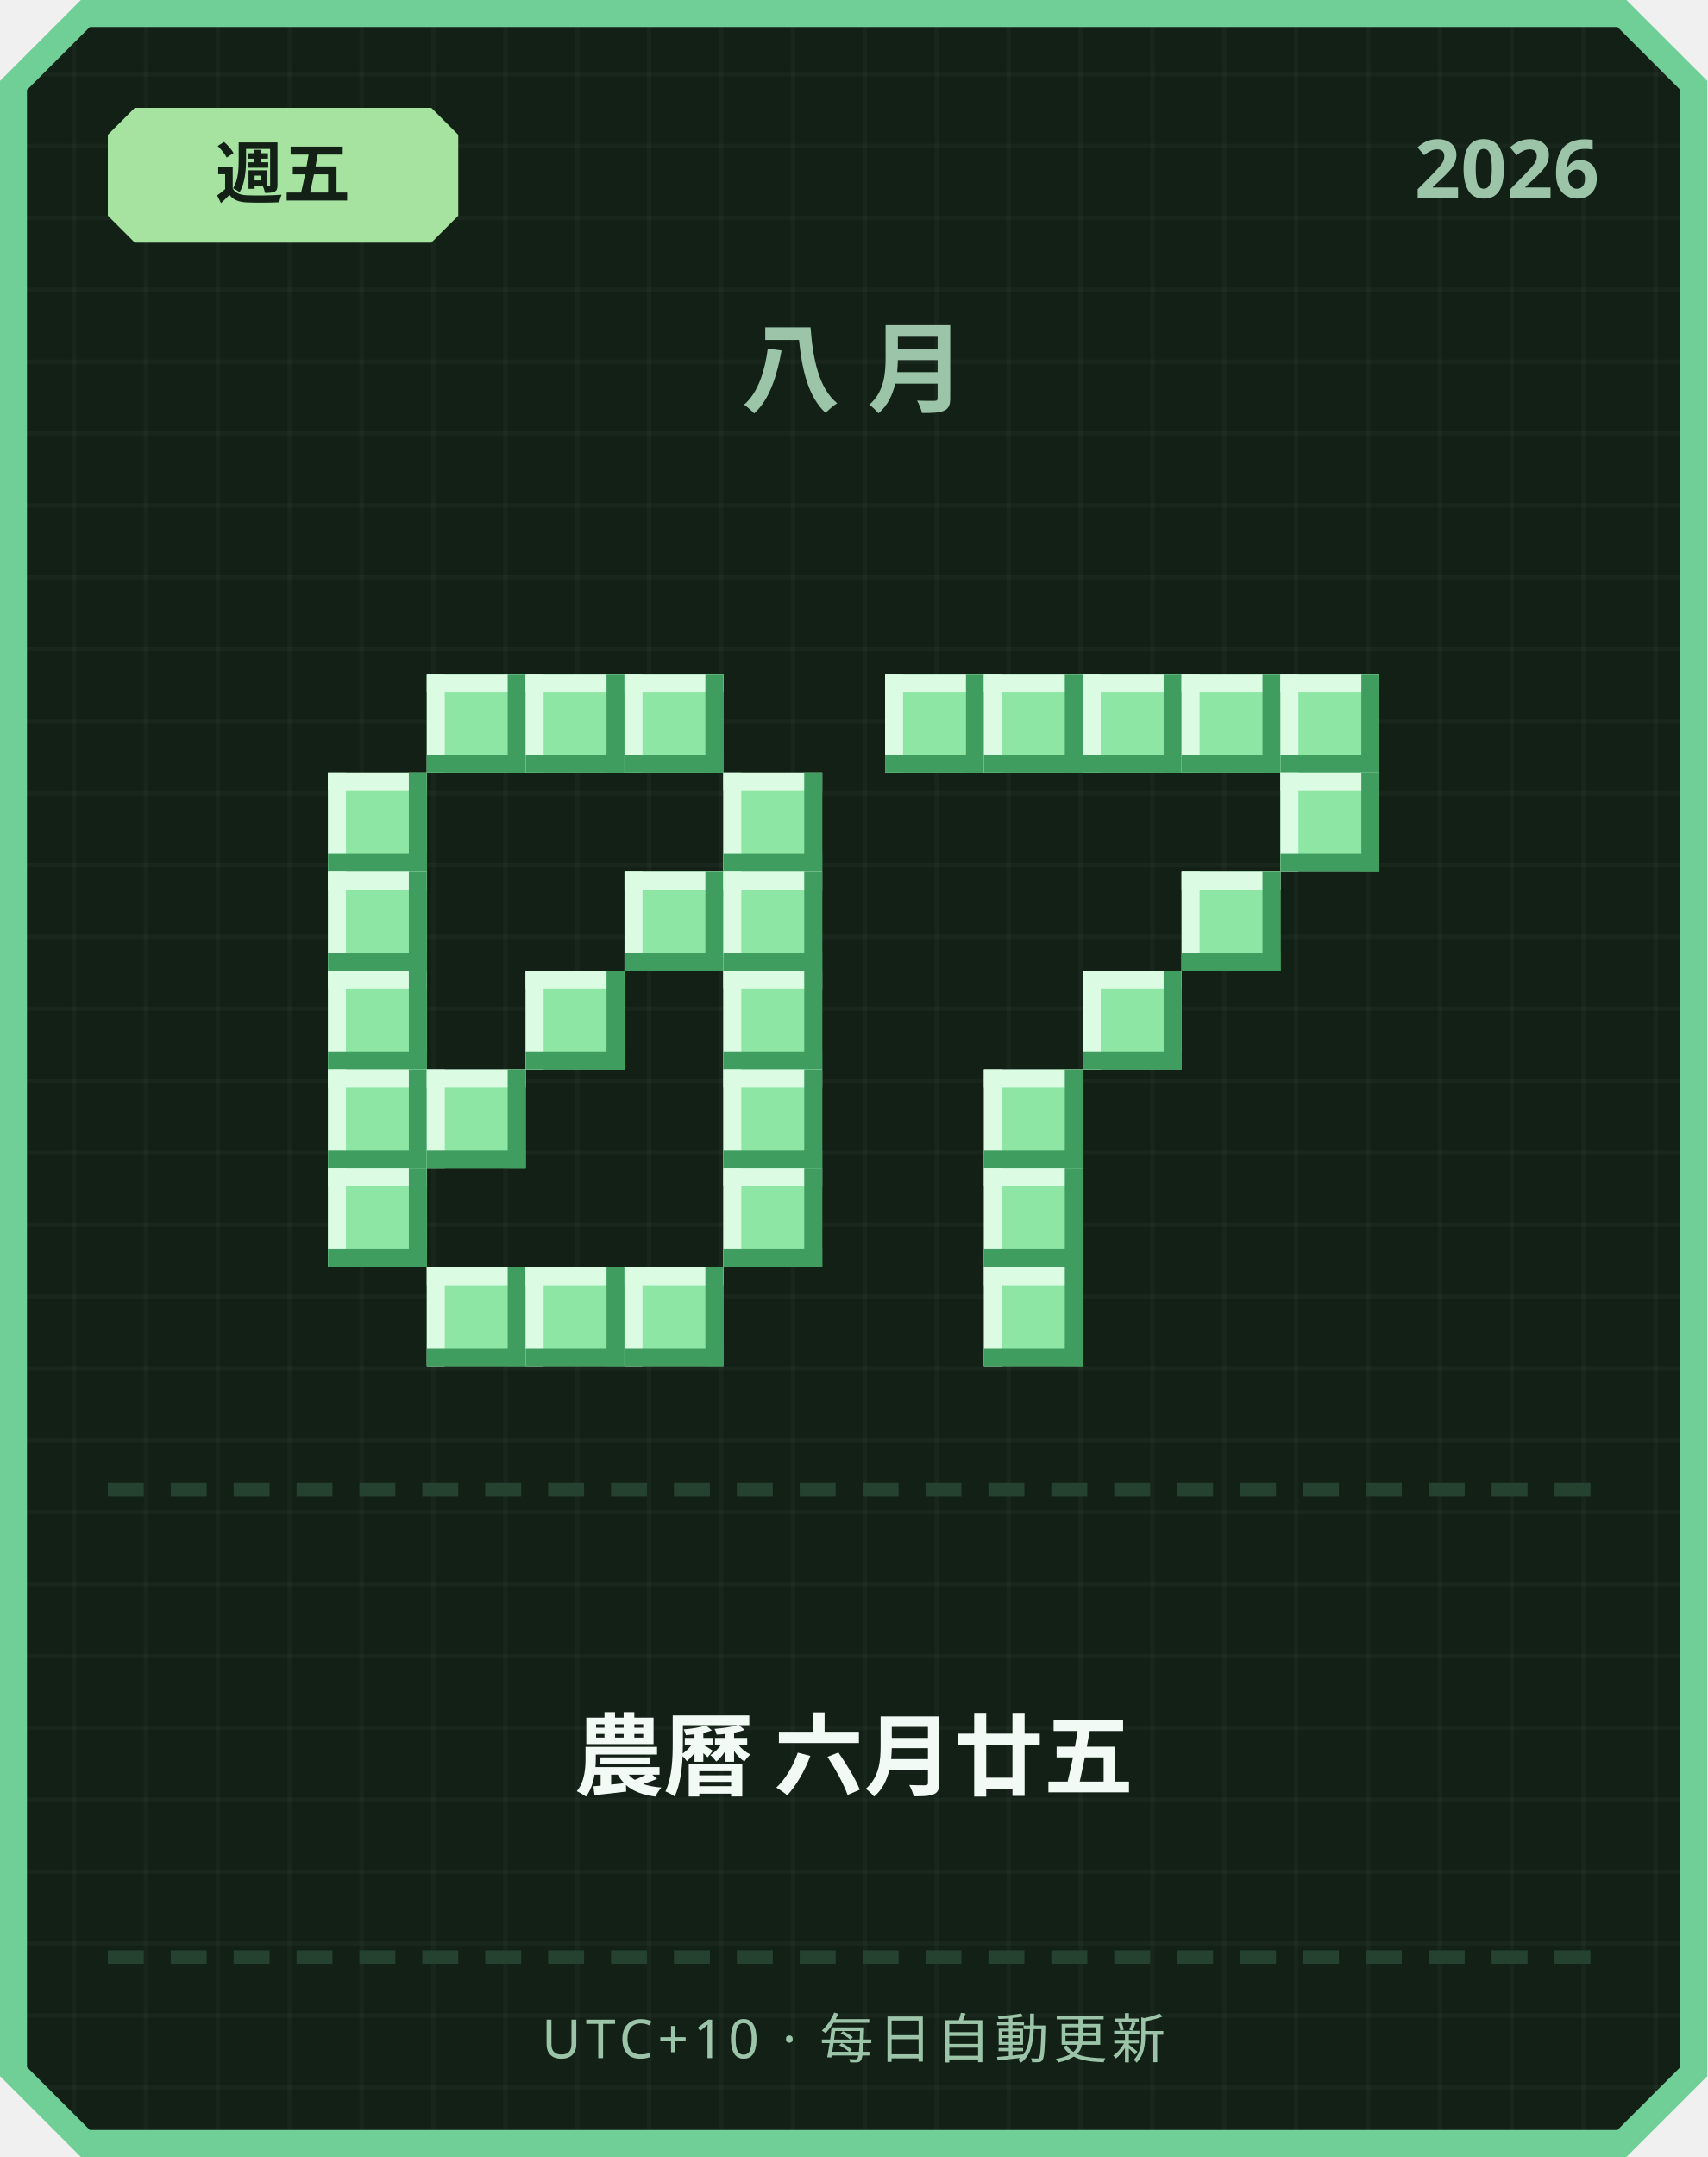
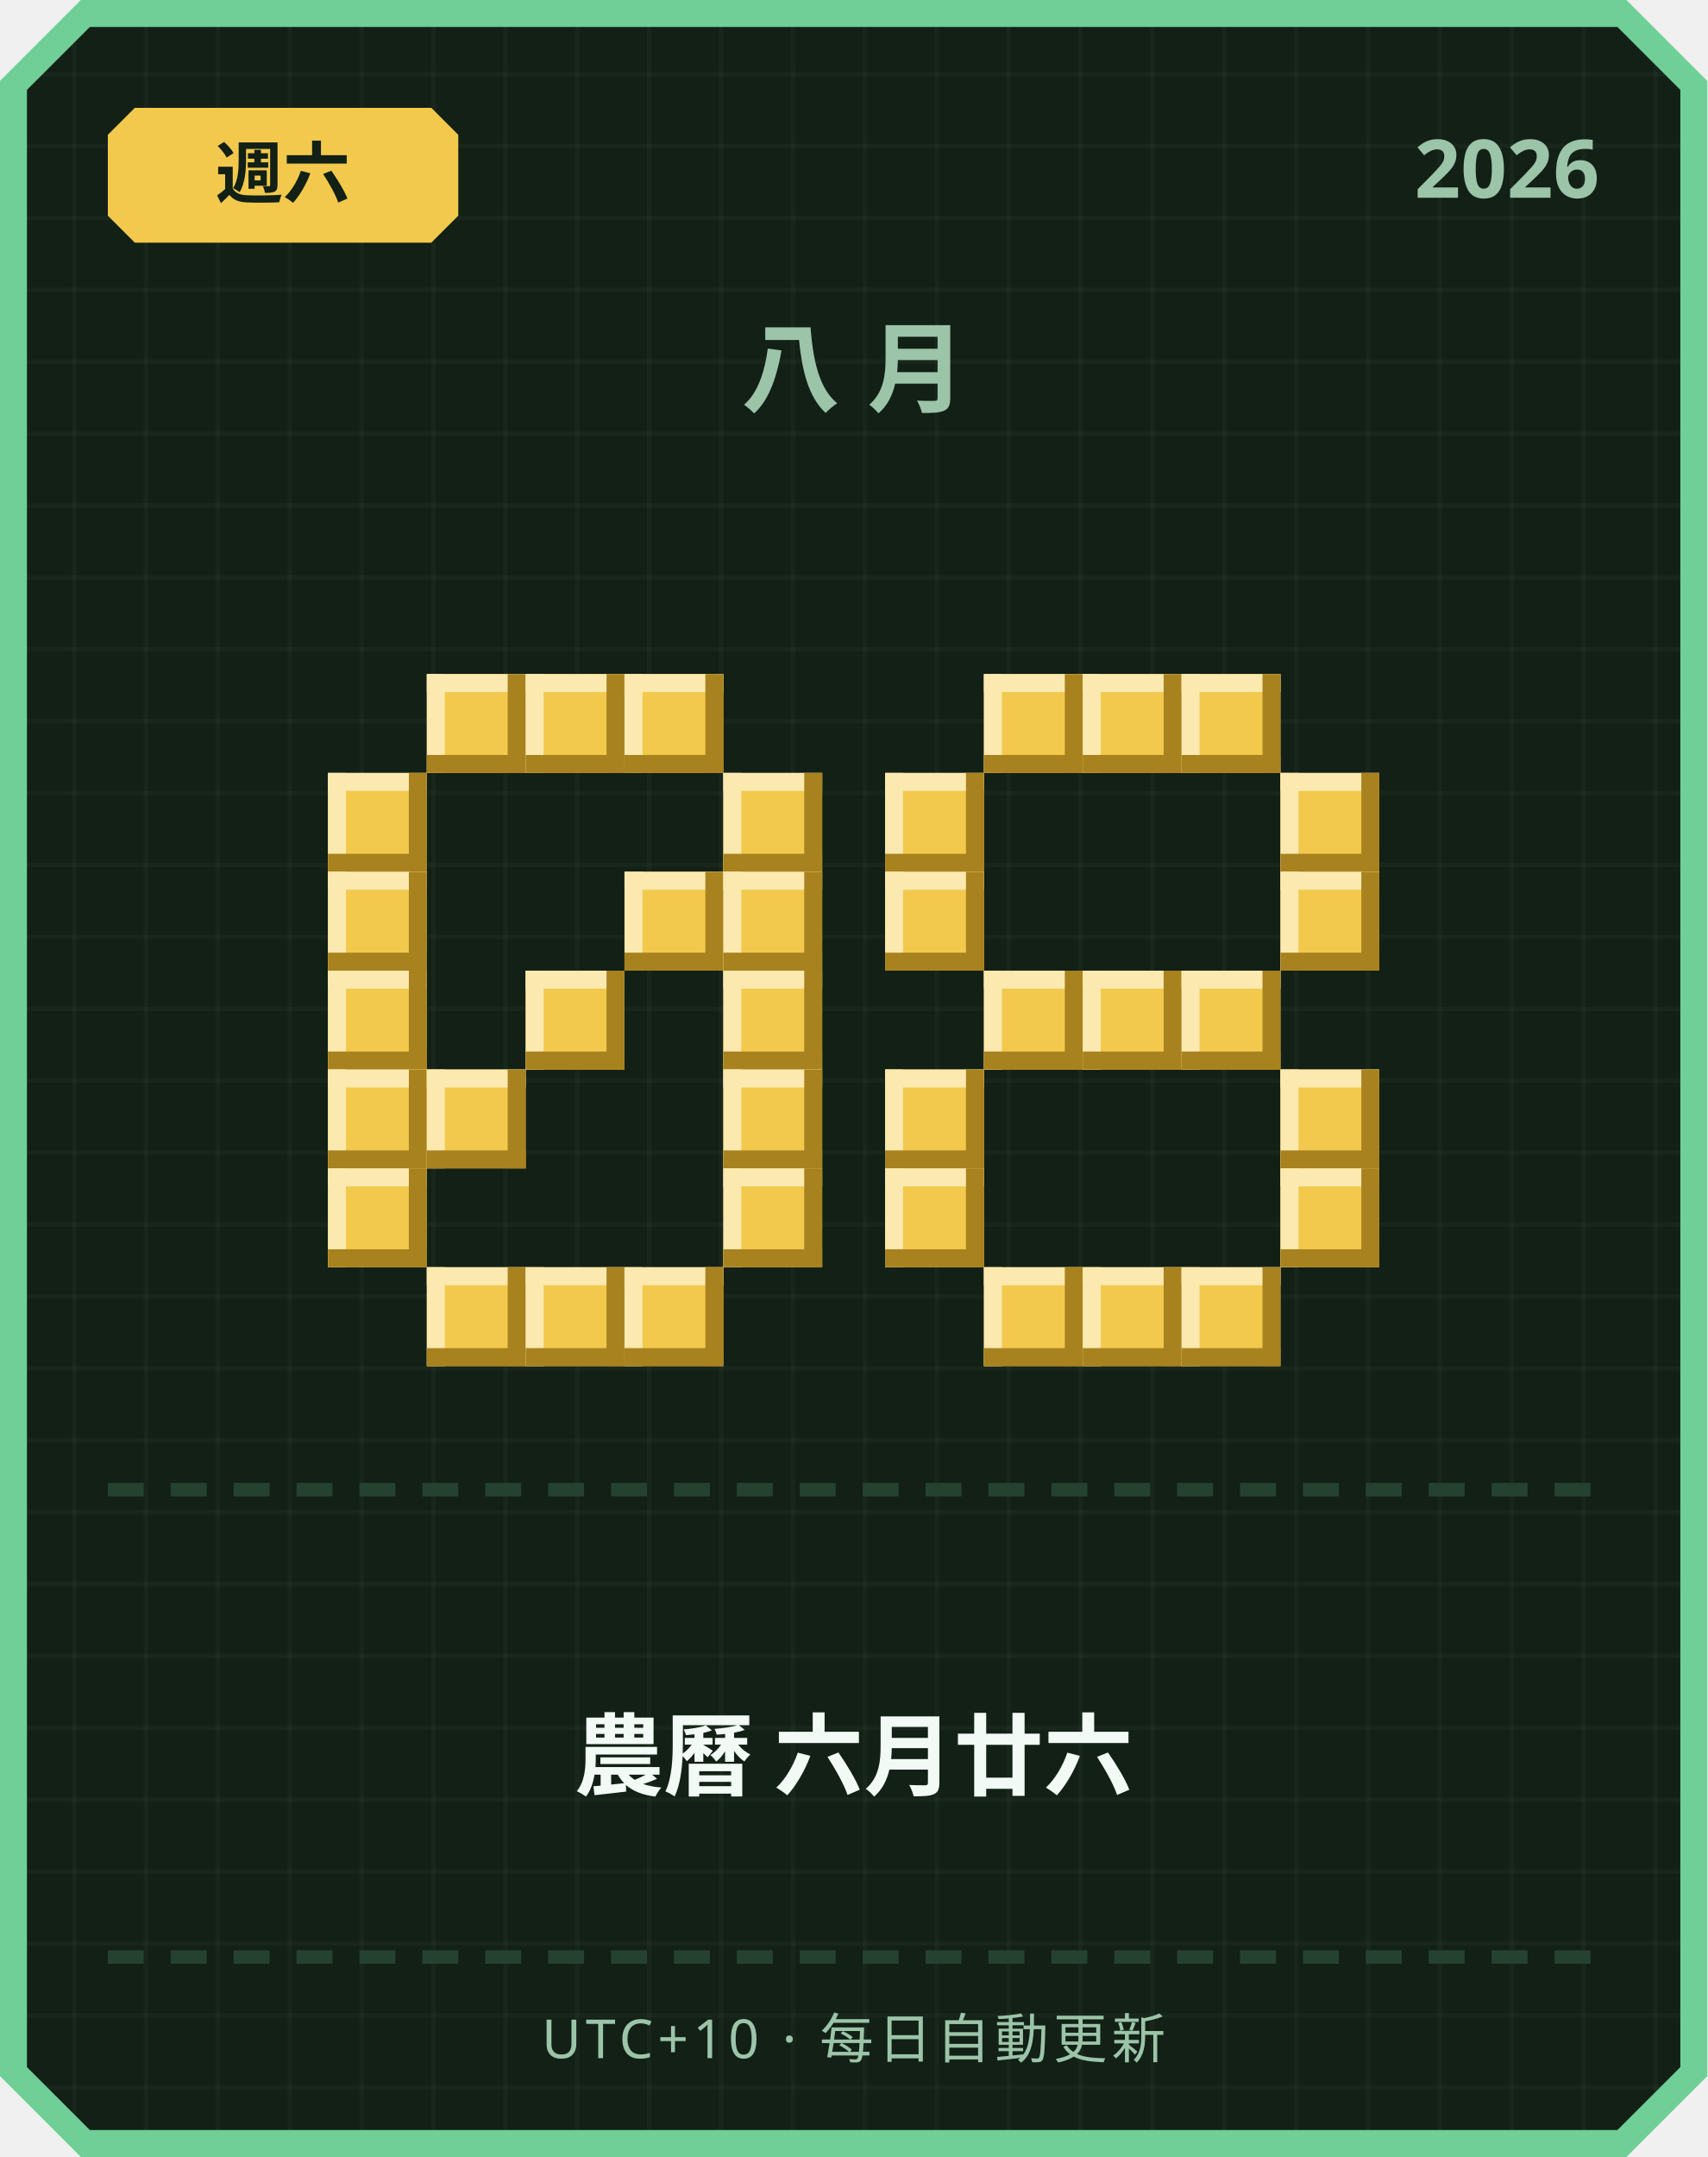
<svg xmlns="http://www.w3.org/2000/svg" width="380" height="480" viewBox="0 0 380 480">
  <defs>
    <pattern id="grid" width="16" height="16" patternUnits="userSpaceOnUse">
      <rect width="16" height="16" fill="#122016" />
      <rect width="1" height="16" fill="#ffffff" opacity="0.03" />
      <rect width="16" height="1" fill="#ffffff" opacity="0.03" />
    </pattern>
  </defs>
  <path d="M 18,0 L 362,0 L 380,18 L 380,462 L 362,480 L 18,480 L 0,462 L 0,18 Z" fill="#6fcf97" />
  <path d="M 20,6 L 360,6 L 374,20 L 374,460 L 360,474 L 20,474 L 6,460 L 6,20 Z" fill="url(#grid)" />
-   <path d="M 30,24 L 96,24 L 102,30 L 102,48 L 96,54 L 30,54 L 24,48 L 24,30 Z" fill="#a6e3a1" />
-   <text x="63" y="44" text-anchor="middle" font-family="'Segoe UI', sans-serif" font-size="15" font-weight="700" fill="#122016">週五</text>
+   <path d="M 30,24 L 96,24 L 102,30 L 102,48 L 96,54 L 30,54 L 24,48 L 24,30 Z" fill="#f2c94c" />
+   <text x="63" y="44" text-anchor="middle" font-family="'Segoe UI', sans-serif" font-size="15" font-weight="700" fill="#122016">週六</text>
  <text x="356" y="44" text-anchor="end" font-family="'Segoe UI', sans-serif" font-size="18" font-weight="700" fill="#9bc4a8">2026</text>
  <text x="190" y="90" text-anchor="middle" font-family="'Segoe UI', sans-serif" font-size="22" font-weight="700" letter-spacing="6" fill="#9bc4a8">八月</text>
-   <rect x="95" y="150" width="22" height="22" fill="#8ee6a5" />
-   <rect x="95" y="150" width="22" height="4" fill="#dbfbe3" />
-   <rect x="95" y="150" width="4" height="22" fill="#dbfbe3" />
-   <rect x="95" y="168" width="22" height="4" fill="#3f9e5f" />
-   <rect x="113" y="150" width="4" height="22" fill="#3f9e5f" />
-   <rect x="117" y="150" width="22" height="22" fill="#8ee6a5" />
-   <rect x="117" y="150" width="22" height="4" fill="#dbfbe3" />
-   <rect x="117" y="150" width="4" height="22" fill="#dbfbe3" />
-   <rect x="117" y="168" width="22" height="4" fill="#3f9e5f" />
-   <rect x="135" y="150" width="4" height="22" fill="#3f9e5f" />
-   <rect x="139" y="150" width="22" height="22" fill="#8ee6a5" />
-   <rect x="139" y="150" width="22" height="4" fill="#dbfbe3" />
-   <rect x="139" y="150" width="4" height="22" fill="#dbfbe3" />
-   <rect x="139" y="168" width="22" height="4" fill="#3f9e5f" />
-   <rect x="157" y="150" width="4" height="22" fill="#3f9e5f" />
-   <rect x="73" y="172" width="22" height="22" fill="#8ee6a5" />
-   <rect x="73" y="172" width="22" height="4" fill="#dbfbe3" />
-   <rect x="73" y="172" width="4" height="22" fill="#dbfbe3" />
-   <rect x="73" y="190" width="22" height="4" fill="#3f9e5f" />
-   <rect x="91" y="172" width="4" height="22" fill="#3f9e5f" />
-   <rect x="161" y="172" width="22" height="22" fill="#8ee6a5" />
-   <rect x="161" y="172" width="22" height="4" fill="#dbfbe3" />
-   <rect x="161" y="172" width="4" height="22" fill="#dbfbe3" />
-   <rect x="161" y="190" width="22" height="4" fill="#3f9e5f" />
-   <rect x="179" y="172" width="4" height="22" fill="#3f9e5f" />
-   <rect x="73" y="194" width="22" height="22" fill="#8ee6a5" />
-   <rect x="73" y="194" width="22" height="4" fill="#dbfbe3" />
-   <rect x="73" y="194" width="4" height="22" fill="#dbfbe3" />
-   <rect x="73" y="212" width="22" height="4" fill="#3f9e5f" />
-   <rect x="91" y="194" width="4" height="22" fill="#3f9e5f" />
-   <rect x="139" y="194" width="22" height="22" fill="#8ee6a5" />
-   <rect x="139" y="194" width="22" height="4" fill="#dbfbe3" />
-   <rect x="139" y="194" width="4" height="22" fill="#dbfbe3" />
-   <rect x="139" y="212" width="22" height="4" fill="#3f9e5f" />
-   <rect x="157" y="194" width="4" height="22" fill="#3f9e5f" />
-   <rect x="161" y="194" width="22" height="22" fill="#8ee6a5" />
-   <rect x="161" y="194" width="22" height="4" fill="#dbfbe3" />
-   <rect x="161" y="194" width="4" height="22" fill="#dbfbe3" />
-   <rect x="161" y="212" width="22" height="4" fill="#3f9e5f" />
-   <rect x="179" y="194" width="4" height="22" fill="#3f9e5f" />
-   <rect x="73" y="216" width="22" height="22" fill="#8ee6a5" />
-   <rect x="73" y="216" width="22" height="4" fill="#dbfbe3" />
-   <rect x="73" y="216" width="4" height="22" fill="#dbfbe3" />
-   <rect x="73" y="234" width="22" height="4" fill="#3f9e5f" />
-   <rect x="91" y="216" width="4" height="22" fill="#3f9e5f" />
-   <rect x="117" y="216" width="22" height="22" fill="#8ee6a5" />
-   <rect x="117" y="216" width="22" height="4" fill="#dbfbe3" />
-   <rect x="117" y="216" width="4" height="22" fill="#dbfbe3" />
-   <rect x="117" y="234" width="22" height="4" fill="#3f9e5f" />
-   <rect x="135" y="216" width="4" height="22" fill="#3f9e5f" />
-   <rect x="161" y="216" width="22" height="22" fill="#8ee6a5" />
-   <rect x="161" y="216" width="22" height="4" fill="#dbfbe3" />
-   <rect x="161" y="216" width="4" height="22" fill="#dbfbe3" />
-   <rect x="161" y="234" width="22" height="4" fill="#3f9e5f" />
-   <rect x="179" y="216" width="4" height="22" fill="#3f9e5f" />
-   <rect x="73" y="238" width="22" height="22" fill="#8ee6a5" />
-   <rect x="73" y="238" width="22" height="4" fill="#dbfbe3" />
-   <rect x="73" y="238" width="4" height="22" fill="#dbfbe3" />
-   <rect x="73" y="256" width="22" height="4" fill="#3f9e5f" />
-   <rect x="91" y="238" width="4" height="22" fill="#3f9e5f" />
-   <rect x="95" y="238" width="22" height="22" fill="#8ee6a5" />
-   <rect x="95" y="238" width="22" height="4" fill="#dbfbe3" />
-   <rect x="95" y="238" width="4" height="22" fill="#dbfbe3" />
-   <rect x="95" y="256" width="22" height="4" fill="#3f9e5f" />
-   <rect x="113" y="238" width="4" height="22" fill="#3f9e5f" />
-   <rect x="161" y="238" width="22" height="22" fill="#8ee6a5" />
-   <rect x="161" y="238" width="22" height="4" fill="#dbfbe3" />
-   <rect x="161" y="238" width="4" height="22" fill="#dbfbe3" />
-   <rect x="161" y="256" width="22" height="4" fill="#3f9e5f" />
-   <rect x="179" y="238" width="4" height="22" fill="#3f9e5f" />
-   <rect x="73" y="260" width="22" height="22" fill="#8ee6a5" />
-   <rect x="73" y="260" width="22" height="4" fill="#dbfbe3" />
-   <rect x="73" y="260" width="4" height="22" fill="#dbfbe3" />
-   <rect x="73" y="278" width="22" height="4" fill="#3f9e5f" />
-   <rect x="91" y="260" width="4" height="22" fill="#3f9e5f" />
-   <rect x="161" y="260" width="22" height="22" fill="#8ee6a5" />
-   <rect x="161" y="260" width="22" height="4" fill="#dbfbe3" />
-   <rect x="161" y="260" width="4" height="22" fill="#dbfbe3" />
-   <rect x="161" y="278" width="22" height="4" fill="#3f9e5f" />
-   <rect x="179" y="260" width="4" height="22" fill="#3f9e5f" />
-   <rect x="95" y="282" width="22" height="22" fill="#8ee6a5" />
-   <rect x="95" y="282" width="22" height="4" fill="#dbfbe3" />
-   <rect x="95" y="282" width="4" height="22" fill="#dbfbe3" />
-   <rect x="95" y="300" width="22" height="4" fill="#3f9e5f" />
-   <rect x="113" y="282" width="4" height="22" fill="#3f9e5f" />
-   <rect x="117" y="282" width="22" height="22" fill="#8ee6a5" />
-   <rect x="117" y="282" width="22" height="4" fill="#dbfbe3" />
-   <rect x="117" y="282" width="4" height="22" fill="#dbfbe3" />
-   <rect x="117" y="300" width="22" height="4" fill="#3f9e5f" />
-   <rect x="135" y="282" width="4" height="22" fill="#3f9e5f" />
-   <rect x="139" y="282" width="22" height="22" fill="#8ee6a5" />
-   <rect x="139" y="282" width="22" height="4" fill="#dbfbe3" />
-   <rect x="139" y="282" width="4" height="22" fill="#dbfbe3" />
-   <rect x="139" y="300" width="22" height="4" fill="#3f9e5f" />
-   <rect x="157" y="282" width="4" height="22" fill="#3f9e5f" />
-   <rect x="197" y="150" width="22" height="22" fill="#8ee6a5" />
-   <rect x="197" y="150" width="22" height="4" fill="#dbfbe3" />
-   <rect x="197" y="150" width="4" height="22" fill="#dbfbe3" />
-   <rect x="197" y="168" width="22" height="4" fill="#3f9e5f" />
-   <rect x="215" y="150" width="4" height="22" fill="#3f9e5f" />
-   <rect x="219" y="150" width="22" height="22" fill="#8ee6a5" />
-   <rect x="219" y="150" width="22" height="4" fill="#dbfbe3" />
-   <rect x="219" y="150" width="4" height="22" fill="#dbfbe3" />
-   <rect x="219" y="168" width="22" height="4" fill="#3f9e5f" />
-   <rect x="237" y="150" width="4" height="22" fill="#3f9e5f" />
-   <rect x="241" y="150" width="22" height="22" fill="#8ee6a5" />
-   <rect x="241" y="150" width="22" height="4" fill="#dbfbe3" />
-   <rect x="241" y="150" width="4" height="22" fill="#dbfbe3" />
-   <rect x="241" y="168" width="22" height="4" fill="#3f9e5f" />
-   <rect x="259" y="150" width="4" height="22" fill="#3f9e5f" />
-   <rect x="263" y="150" width="22" height="22" fill="#8ee6a5" />
-   <rect x="263" y="150" width="22" height="4" fill="#dbfbe3" />
-   <rect x="263" y="150" width="4" height="22" fill="#dbfbe3" />
-   <rect x="263" y="168" width="22" height="4" fill="#3f9e5f" />
-   <rect x="281" y="150" width="4" height="22" fill="#3f9e5f" />
-   <rect x="285" y="150" width="22" height="22" fill="#8ee6a5" />
-   <rect x="285" y="150" width="22" height="4" fill="#dbfbe3" />
-   <rect x="285" y="150" width="4" height="22" fill="#dbfbe3" />
-   <rect x="285" y="168" width="22" height="4" fill="#3f9e5f" />
-   <rect x="303" y="150" width="4" height="22" fill="#3f9e5f" />
-   <rect x="285" y="172" width="22" height="22" fill="#8ee6a5" />
-   <rect x="285" y="172" width="22" height="4" fill="#dbfbe3" />
-   <rect x="285" y="172" width="4" height="22" fill="#dbfbe3" />
-   <rect x="285" y="190" width="22" height="4" fill="#3f9e5f" />
-   <rect x="303" y="172" width="4" height="22" fill="#3f9e5f" />
-   <rect x="263" y="194" width="22" height="22" fill="#8ee6a5" />
-   <rect x="263" y="194" width="22" height="4" fill="#dbfbe3" />
-   <rect x="263" y="194" width="4" height="22" fill="#dbfbe3" />
-   <rect x="263" y="212" width="22" height="4" fill="#3f9e5f" />
-   <rect x="281" y="194" width="4" height="22" fill="#3f9e5f" />
-   <rect x="241" y="216" width="22" height="22" fill="#8ee6a5" />
-   <rect x="241" y="216" width="22" height="4" fill="#dbfbe3" />
-   <rect x="241" y="216" width="4" height="22" fill="#dbfbe3" />
-   <rect x="241" y="234" width="22" height="4" fill="#3f9e5f" />
-   <rect x="259" y="216" width="4" height="22" fill="#3f9e5f" />
-   <rect x="219" y="238" width="22" height="22" fill="#8ee6a5" />
-   <rect x="219" y="238" width="22" height="4" fill="#dbfbe3" />
-   <rect x="219" y="238" width="4" height="22" fill="#dbfbe3" />
-   <rect x="219" y="256" width="22" height="4" fill="#3f9e5f" />
-   <rect x="237" y="238" width="4" height="22" fill="#3f9e5f" />
-   <rect x="219" y="260" width="22" height="22" fill="#8ee6a5" />
-   <rect x="219" y="260" width="22" height="4" fill="#dbfbe3" />
-   <rect x="219" y="260" width="4" height="22" fill="#dbfbe3" />
-   <rect x="219" y="278" width="22" height="4" fill="#3f9e5f" />
-   <rect x="237" y="260" width="4" height="22" fill="#3f9e5f" />
-   <rect x="219" y="282" width="22" height="22" fill="#8ee6a5" />
-   <rect x="219" y="282" width="22" height="4" fill="#dbfbe3" />
-   <rect x="219" y="282" width="4" height="22" fill="#dbfbe3" />
-   <rect x="219" y="300" width="22" height="4" fill="#3f9e5f" />
-   <rect x="237" y="282" width="4" height="22" fill="#3f9e5f" />
+   <rect x="95" y="150" width="22" height="22" fill="#f2c94c" />
+   <rect x="95" y="150" width="22" height="4" fill="#fbe9b0" />
+   <rect x="95" y="150" width="4" height="22" fill="#fbe9b0" />
+   <rect x="95" y="168" width="22" height="4" fill="#a8821f" />
+   <rect x="113" y="150" width="4" height="22" fill="#a8821f" />
+   <rect x="117" y="150" width="22" height="22" fill="#f2c94c" />
+   <rect x="117" y="150" width="22" height="4" fill="#fbe9b0" />
+   <rect x="117" y="150" width="4" height="22" fill="#fbe9b0" />
+   <rect x="117" y="168" width="22" height="4" fill="#a8821f" />
+   <rect x="135" y="150" width="4" height="22" fill="#a8821f" />
+   <rect x="139" y="150" width="22" height="22" fill="#f2c94c" />
+   <rect x="139" y="150" width="22" height="4" fill="#fbe9b0" />
+   <rect x="139" y="150" width="4" height="22" fill="#fbe9b0" />
+   <rect x="139" y="168" width="22" height="4" fill="#a8821f" />
+   <rect x="157" y="150" width="4" height="22" fill="#a8821f" />
+   <rect x="73" y="172" width="22" height="22" fill="#f2c94c" />
+   <rect x="73" y="172" width="22" height="4" fill="#fbe9b0" />
+   <rect x="73" y="172" width="4" height="22" fill="#fbe9b0" />
+   <rect x="73" y="190" width="22" height="4" fill="#a8821f" />
+   <rect x="91" y="172" width="4" height="22" fill="#a8821f" />
+   <rect x="161" y="172" width="22" height="22" fill="#f2c94c" />
+   <rect x="161" y="172" width="22" height="4" fill="#fbe9b0" />
+   <rect x="161" y="172" width="4" height="22" fill="#fbe9b0" />
+   <rect x="161" y="190" width="22" height="4" fill="#a8821f" />
+   <rect x="179" y="172" width="4" height="22" fill="#a8821f" />
+   <rect x="73" y="194" width="22" height="22" fill="#f2c94c" />
+   <rect x="73" y="194" width="22" height="4" fill="#fbe9b0" />
+   <rect x="73" y="194" width="4" height="22" fill="#fbe9b0" />
+   <rect x="73" y="212" width="22" height="4" fill="#a8821f" />
+   <rect x="91" y="194" width="4" height="22" fill="#a8821f" />
+   <rect x="139" y="194" width="22" height="22" fill="#f2c94c" />
+   <rect x="139" y="194" width="22" height="4" fill="#fbe9b0" />
+   <rect x="139" y="194" width="4" height="22" fill="#fbe9b0" />
+   <rect x="139" y="212" width="22" height="4" fill="#a8821f" />
+   <rect x="157" y="194" width="4" height="22" fill="#a8821f" />
+   <rect x="161" y="194" width="22" height="22" fill="#f2c94c" />
+   <rect x="161" y="194" width="22" height="4" fill="#fbe9b0" />
+   <rect x="161" y="194" width="4" height="22" fill="#fbe9b0" />
+   <rect x="161" y="212" width="22" height="4" fill="#a8821f" />
+   <rect x="179" y="194" width="4" height="22" fill="#a8821f" />
+   <rect x="73" y="216" width="22" height="22" fill="#f2c94c" />
+   <rect x="73" y="216" width="22" height="4" fill="#fbe9b0" />
+   <rect x="73" y="216" width="4" height="22" fill="#fbe9b0" />
+   <rect x="73" y="234" width="22" height="4" fill="#a8821f" />
+   <rect x="91" y="216" width="4" height="22" fill="#a8821f" />
+   <rect x="117" y="216" width="22" height="22" fill="#f2c94c" />
+   <rect x="117" y="216" width="22" height="4" fill="#fbe9b0" />
+   <rect x="117" y="216" width="4" height="22" fill="#fbe9b0" />
+   <rect x="117" y="234" width="22" height="4" fill="#a8821f" />
+   <rect x="135" y="216" width="4" height="22" fill="#a8821f" />
+   <rect x="161" y="216" width="22" height="22" fill="#f2c94c" />
+   <rect x="161" y="216" width="22" height="4" fill="#fbe9b0" />
+   <rect x="161" y="216" width="4" height="22" fill="#fbe9b0" />
+   <rect x="161" y="234" width="22" height="4" fill="#a8821f" />
+   <rect x="179" y="216" width="4" height="22" fill="#a8821f" />
+   <rect x="73" y="238" width="22" height="22" fill="#f2c94c" />
+   <rect x="73" y="238" width="22" height="4" fill="#fbe9b0" />
+   <rect x="73" y="238" width="4" height="22" fill="#fbe9b0" />
+   <rect x="73" y="256" width="22" height="4" fill="#a8821f" />
+   <rect x="91" y="238" width="4" height="22" fill="#a8821f" />
+   <rect x="95" y="238" width="22" height="22" fill="#f2c94c" />
+   <rect x="95" y="238" width="22" height="4" fill="#fbe9b0" />
+   <rect x="95" y="238" width="4" height="22" fill="#fbe9b0" />
+   <rect x="95" y="256" width="22" height="4" fill="#a8821f" />
+   <rect x="113" y="238" width="4" height="22" fill="#a8821f" />
+   <rect x="161" y="238" width="22" height="22" fill="#f2c94c" />
+   <rect x="161" y="238" width="22" height="4" fill="#fbe9b0" />
+   <rect x="161" y="238" width="4" height="22" fill="#fbe9b0" />
+   <rect x="161" y="256" width="22" height="4" fill="#a8821f" />
+   <rect x="179" y="238" width="4" height="22" fill="#a8821f" />
+   <rect x="73" y="260" width="22" height="22" fill="#f2c94c" />
+   <rect x="73" y="260" width="22" height="4" fill="#fbe9b0" />
+   <rect x="73" y="260" width="4" height="22" fill="#fbe9b0" />
+   <rect x="73" y="278" width="22" height="4" fill="#a8821f" />
+   <rect x="91" y="260" width="4" height="22" fill="#a8821f" />
+   <rect x="161" y="260" width="22" height="22" fill="#f2c94c" />
+   <rect x="161" y="260" width="22" height="4" fill="#fbe9b0" />
+   <rect x="161" y="260" width="4" height="22" fill="#fbe9b0" />
+   <rect x="161" y="278" width="22" height="4" fill="#a8821f" />
+   <rect x="179" y="260" width="4" height="22" fill="#a8821f" />
+   <rect x="95" y="282" width="22" height="22" fill="#f2c94c" />
+   <rect x="95" y="282" width="22" height="4" fill="#fbe9b0" />
+   <rect x="95" y="282" width="4" height="22" fill="#fbe9b0" />
+   <rect x="95" y="300" width="22" height="4" fill="#a8821f" />
+   <rect x="113" y="282" width="4" height="22" fill="#a8821f" />
+   <rect x="117" y="282" width="22" height="22" fill="#f2c94c" />
+   <rect x="117" y="282" width="22" height="4" fill="#fbe9b0" />
+   <rect x="117" y="282" width="4" height="22" fill="#fbe9b0" />
+   <rect x="117" y="300" width="22" height="4" fill="#a8821f" />
+   <rect x="135" y="282" width="4" height="22" fill="#a8821f" />
+   <rect x="139" y="282" width="22" height="22" fill="#f2c94c" />
+   <rect x="139" y="282" width="22" height="4" fill="#fbe9b0" />
+   <rect x="139" y="282" width="4" height="22" fill="#fbe9b0" />
+   <rect x="139" y="300" width="22" height="4" fill="#a8821f" />
+   <rect x="157" y="282" width="4" height="22" fill="#a8821f" />
+   <rect x="219" y="150" width="22" height="22" fill="#f2c94c" />
+   <rect x="219" y="150" width="22" height="4" fill="#fbe9b0" />
+   <rect x="219" y="150" width="4" height="22" fill="#fbe9b0" />
+   <rect x="219" y="168" width="22" height="4" fill="#a8821f" />
+   <rect x="237" y="150" width="4" height="22" fill="#a8821f" />
+   <rect x="241" y="150" width="22" height="22" fill="#f2c94c" />
+   <rect x="241" y="150" width="22" height="4" fill="#fbe9b0" />
+   <rect x="241" y="150" width="4" height="22" fill="#fbe9b0" />
+   <rect x="241" y="168" width="22" height="4" fill="#a8821f" />
+   <rect x="259" y="150" width="4" height="22" fill="#a8821f" />
+   <rect x="263" y="150" width="22" height="22" fill="#f2c94c" />
+   <rect x="263" y="150" width="22" height="4" fill="#fbe9b0" />
+   <rect x="263" y="150" width="4" height="22" fill="#fbe9b0" />
+   <rect x="263" y="168" width="22" height="4" fill="#a8821f" />
+   <rect x="281" y="150" width="4" height="22" fill="#a8821f" />
+   <rect x="197" y="172" width="22" height="22" fill="#f2c94c" />
+   <rect x="197" y="172" width="22" height="4" fill="#fbe9b0" />
+   <rect x="197" y="172" width="4" height="22" fill="#fbe9b0" />
+   <rect x="197" y="190" width="22" height="4" fill="#a8821f" />
+   <rect x="215" y="172" width="4" height="22" fill="#a8821f" />
+   <rect x="285" y="172" width="22" height="22" fill="#f2c94c" />
+   <rect x="285" y="172" width="22" height="4" fill="#fbe9b0" />
+   <rect x="285" y="172" width="4" height="22" fill="#fbe9b0" />
+   <rect x="285" y="190" width="22" height="4" fill="#a8821f" />
+   <rect x="303" y="172" width="4" height="22" fill="#a8821f" />
+   <rect x="197" y="194" width="22" height="22" fill="#f2c94c" />
+   <rect x="197" y="194" width="22" height="4" fill="#fbe9b0" />
+   <rect x="197" y="194" width="4" height="22" fill="#fbe9b0" />
+   <rect x="197" y="212" width="22" height="4" fill="#a8821f" />
+   <rect x="215" y="194" width="4" height="22" fill="#a8821f" />
+   <rect x="285" y="194" width="22" height="22" fill="#f2c94c" />
+   <rect x="285" y="194" width="22" height="4" fill="#fbe9b0" />
+   <rect x="285" y="194" width="4" height="22" fill="#fbe9b0" />
+   <rect x="285" y="212" width="22" height="4" fill="#a8821f" />
+   <rect x="303" y="194" width="4" height="22" fill="#a8821f" />
+   <rect x="219" y="216" width="22" height="22" fill="#f2c94c" />
+   <rect x="219" y="216" width="22" height="4" fill="#fbe9b0" />
+   <rect x="219" y="216" width="4" height="22" fill="#fbe9b0" />
+   <rect x="219" y="234" width="22" height="4" fill="#a8821f" />
+   <rect x="237" y="216" width="4" height="22" fill="#a8821f" />
+   <rect x="241" y="216" width="22" height="22" fill="#f2c94c" />
+   <rect x="241" y="216" width="22" height="4" fill="#fbe9b0" />
+   <rect x="241" y="216" width="4" height="22" fill="#fbe9b0" />
+   <rect x="241" y="234" width="22" height="4" fill="#a8821f" />
+   <rect x="259" y="216" width="4" height="22" fill="#a8821f" />
+   <rect x="263" y="216" width="22" height="22" fill="#f2c94c" />
+   <rect x="263" y="216" width="22" height="4" fill="#fbe9b0" />
+   <rect x="263" y="216" width="4" height="22" fill="#fbe9b0" />
+   <rect x="263" y="234" width="22" height="4" fill="#a8821f" />
+   <rect x="281" y="216" width="4" height="22" fill="#a8821f" />
+   <rect x="197" y="238" width="22" height="22" fill="#f2c94c" />
+   <rect x="197" y="238" width="22" height="4" fill="#fbe9b0" />
+   <rect x="197" y="238" width="4" height="22" fill="#fbe9b0" />
+   <rect x="197" y="256" width="22" height="4" fill="#a8821f" />
+   <rect x="215" y="238" width="4" height="22" fill="#a8821f" />
+   <rect x="285" y="238" width="22" height="22" fill="#f2c94c" />
+   <rect x="285" y="238" width="22" height="4" fill="#fbe9b0" />
+   <rect x="285" y="238" width="4" height="22" fill="#fbe9b0" />
+   <rect x="285" y="256" width="22" height="4" fill="#a8821f" />
+   <rect x="303" y="238" width="4" height="22" fill="#a8821f" />
+   <rect x="197" y="260" width="22" height="22" fill="#f2c94c" />
+   <rect x="197" y="260" width="22" height="4" fill="#fbe9b0" />
+   <rect x="197" y="260" width="4" height="22" fill="#fbe9b0" />
+   <rect x="197" y="278" width="22" height="4" fill="#a8821f" />
+   <rect x="215" y="260" width="4" height="22" fill="#a8821f" />
+   <rect x="285" y="260" width="22" height="22" fill="#f2c94c" />
+   <rect x="285" y="260" width="22" height="4" fill="#fbe9b0" />
+   <rect x="285" y="260" width="4" height="22" fill="#fbe9b0" />
+   <rect x="285" y="278" width="22" height="4" fill="#a8821f" />
+   <rect x="303" y="260" width="4" height="22" fill="#a8821f" />
+   <rect x="219" y="282" width="22" height="22" fill="#f2c94c" />
+   <rect x="219" y="282" width="22" height="4" fill="#fbe9b0" />
+   <rect x="219" y="282" width="4" height="22" fill="#fbe9b0" />
+   <rect x="219" y="300" width="22" height="4" fill="#a8821f" />
+   <rect x="237" y="282" width="4" height="22" fill="#a8821f" />
+   <rect x="241" y="282" width="22" height="22" fill="#f2c94c" />
+   <rect x="241" y="282" width="22" height="4" fill="#fbe9b0" />
+   <rect x="241" y="282" width="4" height="22" fill="#fbe9b0" />
+   <rect x="241" y="300" width="22" height="4" fill="#a8821f" />
+   <rect x="259" y="282" width="4" height="22" fill="#a8821f" />
+   <rect x="263" y="282" width="22" height="22" fill="#f2c94c" />
+   <rect x="263" y="282" width="22" height="4" fill="#fbe9b0" />
+   <rect x="263" y="282" width="4" height="22" fill="#fbe9b0" />
+   <rect x="263" y="300" width="22" height="4" fill="#a8821f" />
+   <rect x="281" y="282" width="4" height="22" fill="#a8821f" />
  <rect x="24" y="330" width="8" height="3" fill="#254230" />
  <rect x="38" y="330" width="8" height="3" fill="#254230" />
  <rect x="52" y="330" width="8" height="3" fill="#254230" />
  <rect x="66" y="330" width="8" height="3" fill="#254230" />
  <rect x="80" y="330" width="8" height="3" fill="#254230" />
  <rect x="94" y="330" width="8" height="3" fill="#254230" />
  <rect x="108" y="330" width="8" height="3" fill="#254230" />
  <rect x="122" y="330" width="8" height="3" fill="#254230" />
  <rect x="136" y="330" width="8" height="3" fill="#254230" />
  <rect x="150" y="330" width="8" height="3" fill="#254230" />
  <rect x="164" y="330" width="8" height="3" fill="#254230" />
  <rect x="178" y="330" width="8" height="3" fill="#254230" />
  <rect x="192" y="330" width="8" height="3" fill="#254230" />
  <rect x="206" y="330" width="8" height="3" fill="#254230" />
  <rect x="220" y="330" width="8" height="3" fill="#254230" />
  <rect x="234" y="330" width="8" height="3" fill="#254230" />
  <rect x="248" y="330" width="8" height="3" fill="#254230" />
  <rect x="262" y="330" width="8" height="3" fill="#254230" />
  <rect x="276" y="330" width="8" height="3" fill="#254230" />
  <rect x="290" y="330" width="8" height="3" fill="#254230" />
  <rect x="304" y="330" width="8" height="3" fill="#254230" />
  <rect x="318" y="330" width="8" height="3" fill="#254230" />
  <rect x="332" y="330" width="8" height="3" fill="#254230" />
  <rect x="346" y="330" width="8" height="3" fill="#254230" />
-   <text x="190" y="398" text-anchor="middle" font-family="'Segoe UI', 'Microsoft JhengHei', sans-serif" font-size="20" font-weight="700" fill="#f1faf4">農曆 六月廿五</text>
+   <text x="190" y="398" text-anchor="middle" font-family="'Segoe UI', 'Microsoft JhengHei', sans-serif" font-size="20" font-weight="700" fill="#f1faf4">農曆 六月廿六</text>
  <rect x="24" y="434" width="8" height="3" fill="#254230" />
  <rect x="38" y="434" width="8" height="3" fill="#254230" />
  <rect x="52" y="434" width="8" height="3" fill="#254230" />
  <rect x="66" y="434" width="8" height="3" fill="#254230" />
  <rect x="80" y="434" width="8" height="3" fill="#254230" />
  <rect x="94" y="434" width="8" height="3" fill="#254230" />
  <rect x="108" y="434" width="8" height="3" fill="#254230" />
  <rect x="122" y="434" width="8" height="3" fill="#254230" />
  <rect x="136" y="434" width="8" height="3" fill="#254230" />
  <rect x="150" y="434" width="8" height="3" fill="#254230" />
  <rect x="164" y="434" width="8" height="3" fill="#254230" />
  <rect x="178" y="434" width="8" height="3" fill="#254230" />
  <rect x="192" y="434" width="8" height="3" fill="#254230" />
  <rect x="206" y="434" width="8" height="3" fill="#254230" />
  <rect x="220" y="434" width="8" height="3" fill="#254230" />
  <rect x="234" y="434" width="8" height="3" fill="#254230" />
  <rect x="248" y="434" width="8" height="3" fill="#254230" />
  <rect x="262" y="434" width="8" height="3" fill="#254230" />
  <rect x="276" y="434" width="8" height="3" fill="#254230" />
  <rect x="290" y="434" width="8" height="3" fill="#254230" />
  <rect x="304" y="434" width="8" height="3" fill="#254230" />
  <rect x="318" y="434" width="8" height="3" fill="#254230" />
  <rect x="332" y="434" width="8" height="3" fill="#254230" />
  <rect x="346" y="434" width="8" height="3" fill="#254230" />
  <text x="190" y="458" text-anchor="middle" font-family="'Segoe UI', sans-serif" font-size="12" letter-spacing="1" fill="#9bc4a8">UTC+10 · 每日自動更新</text>
</svg>
